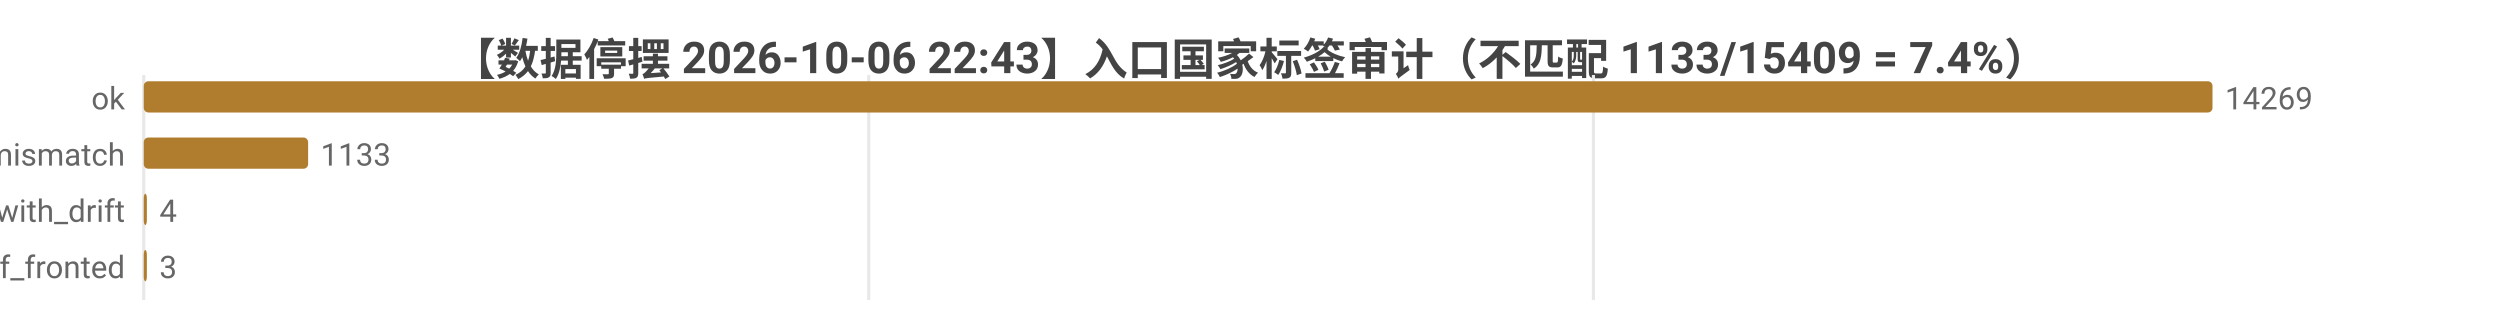
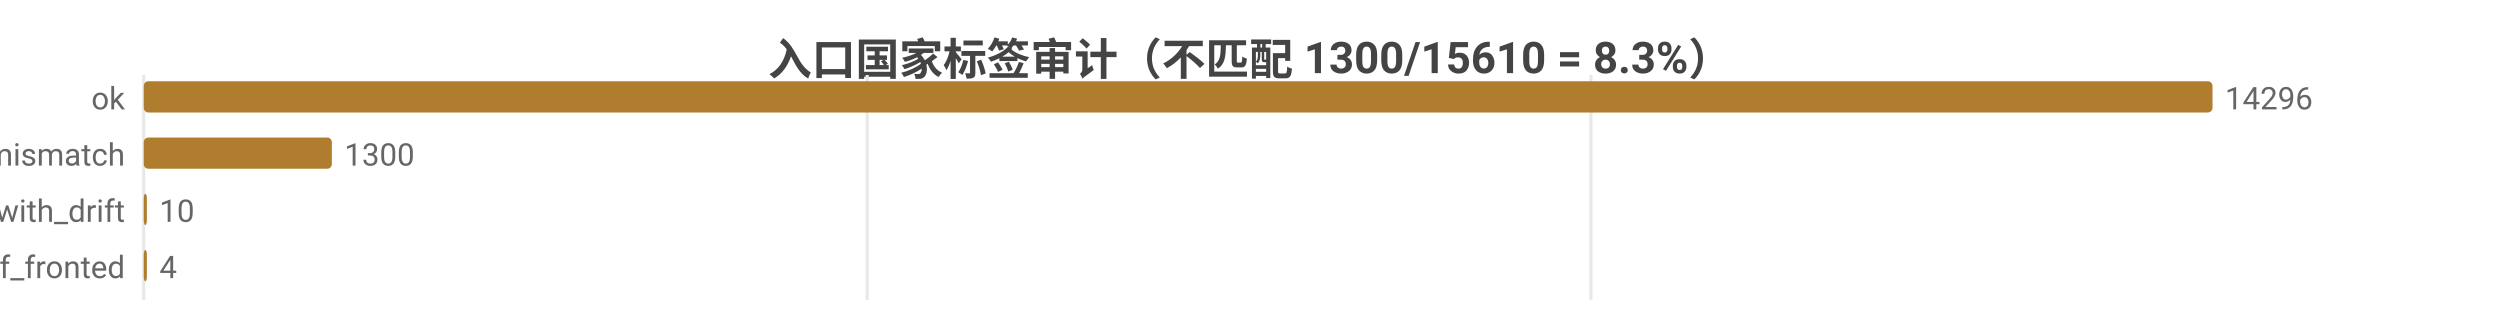
<svg xmlns="http://www.w3.org/2000/svg" width="800" height="104" viewBox="0 0 800 104">
  <rect width="800" height="104" fill="#ffffff" />
  <style>text{font-family:system-ui,-apple-system,'Segoe UI',Roboto,'PingFang SC','Microsoft YaHei','Noto Sans CJK SC',sans-serif}.g{stroke:#e8e8e8;stroke-width:1}.a{stroke:#999;stroke-width:1}.t{font-size:10px;fill:#666}.m{font-size:10px;text-anchor:middle;fill:#666}.e{font-size:10px;text-anchor:end;fill:#666}.l{font-size:11px;fill:#333}.tt{font-size:14px;font-weight:600;text-anchor:middle;fill:#444}.em{font-size:13px;text-anchor:middle;fill:#999}</style>
-   <text class="tt" x="400.0" y="24">【数据停摆 2026-10-06 22:43】入口国家标签审计（不匹配 1133/15409 = 7.4%）</text>
+   <text class="tt" x="400.0" y="24">入口国家标签审计（不匹配 1300/15610 = 8.3%）</text>
  <line class="g" x1="46" y1="24" x2="46" y2="96" />
-   <line class="g" x1="278.0" y1="24" x2="278.0" y2="96" />
-   <line class="g" x1="509.9" y1="24" x2="509.9" y2="96" />
+   <line class="g" x1="277.5" y1="24" x2="277.5" y2="96" />
+   <line class="g" x1="509.1" y1="24" x2="509.1" y2="96" />
  <text class="e" x="40" y="35">ok</text>
  <rect x="46" y="26" width="662" height="10" fill="#b07d2e" rx="1.5" />
-   <text class="t" x="712" y="35">14269</text>
+   <text class="t" x="712" y="35">14296</text>
  <text class="e" x="40" y="53">tag_mismatch</text>
-   <rect x="46" y="44" width="52.6" height="10" fill="#b07d2e" rx="1.5" />
-   <text class="t" x="102.6" y="53">1133</text>
+   <rect x="46" y="44" width="60.2" height="10" fill="#b07d2e" rx="1.5" />
+   <text class="t" x="110.2" y="53">1300</text>
  <text class="e" x="40" y="71">ok_with_drift</text>
  <rect x="46" y="62" width="1" height="10" fill="#b07d2e" rx="1.5" />
-   <text class="t" x="51" y="71">4</text>
+   <text class="t" x="51" y="71">10</text>
  <text class="e" x="40" y="89">cf_fronted</text>
  <rect x="46" y="80" width="1" height="10" fill="#b07d2e" rx="1.5" />
-   <text class="t" x="51" y="89">3</text>
+   <text class="t" x="51" y="89">4</text>
</svg>
